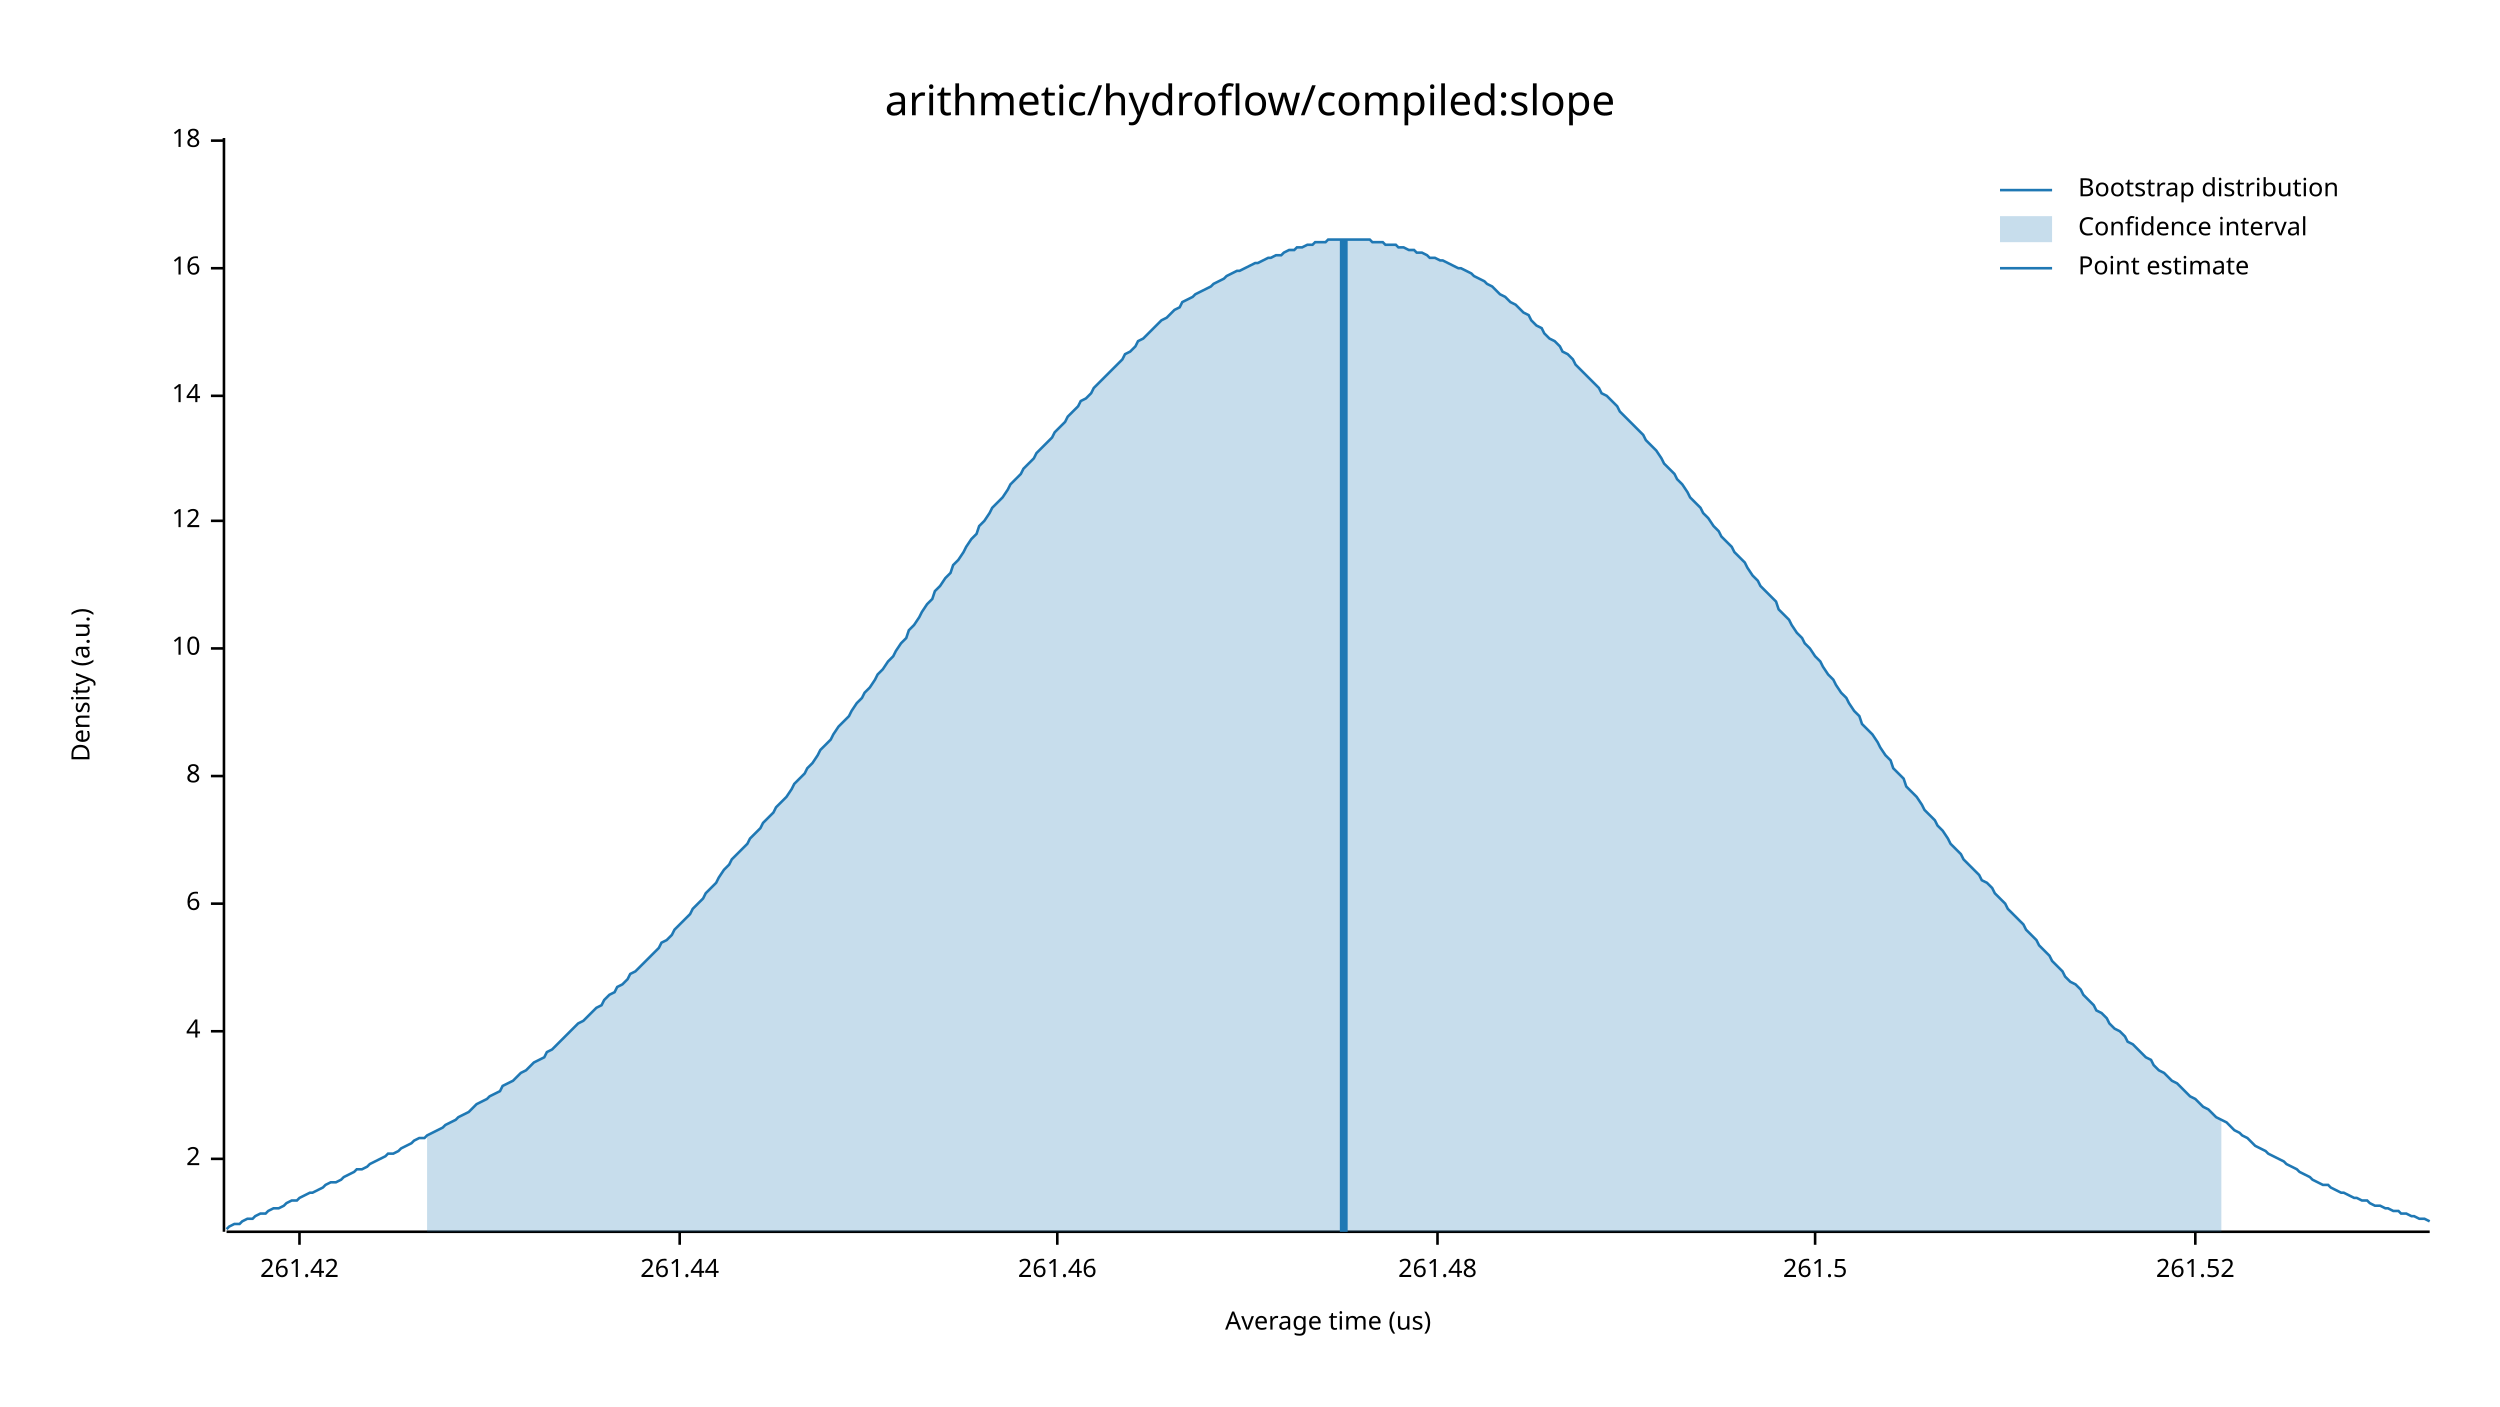
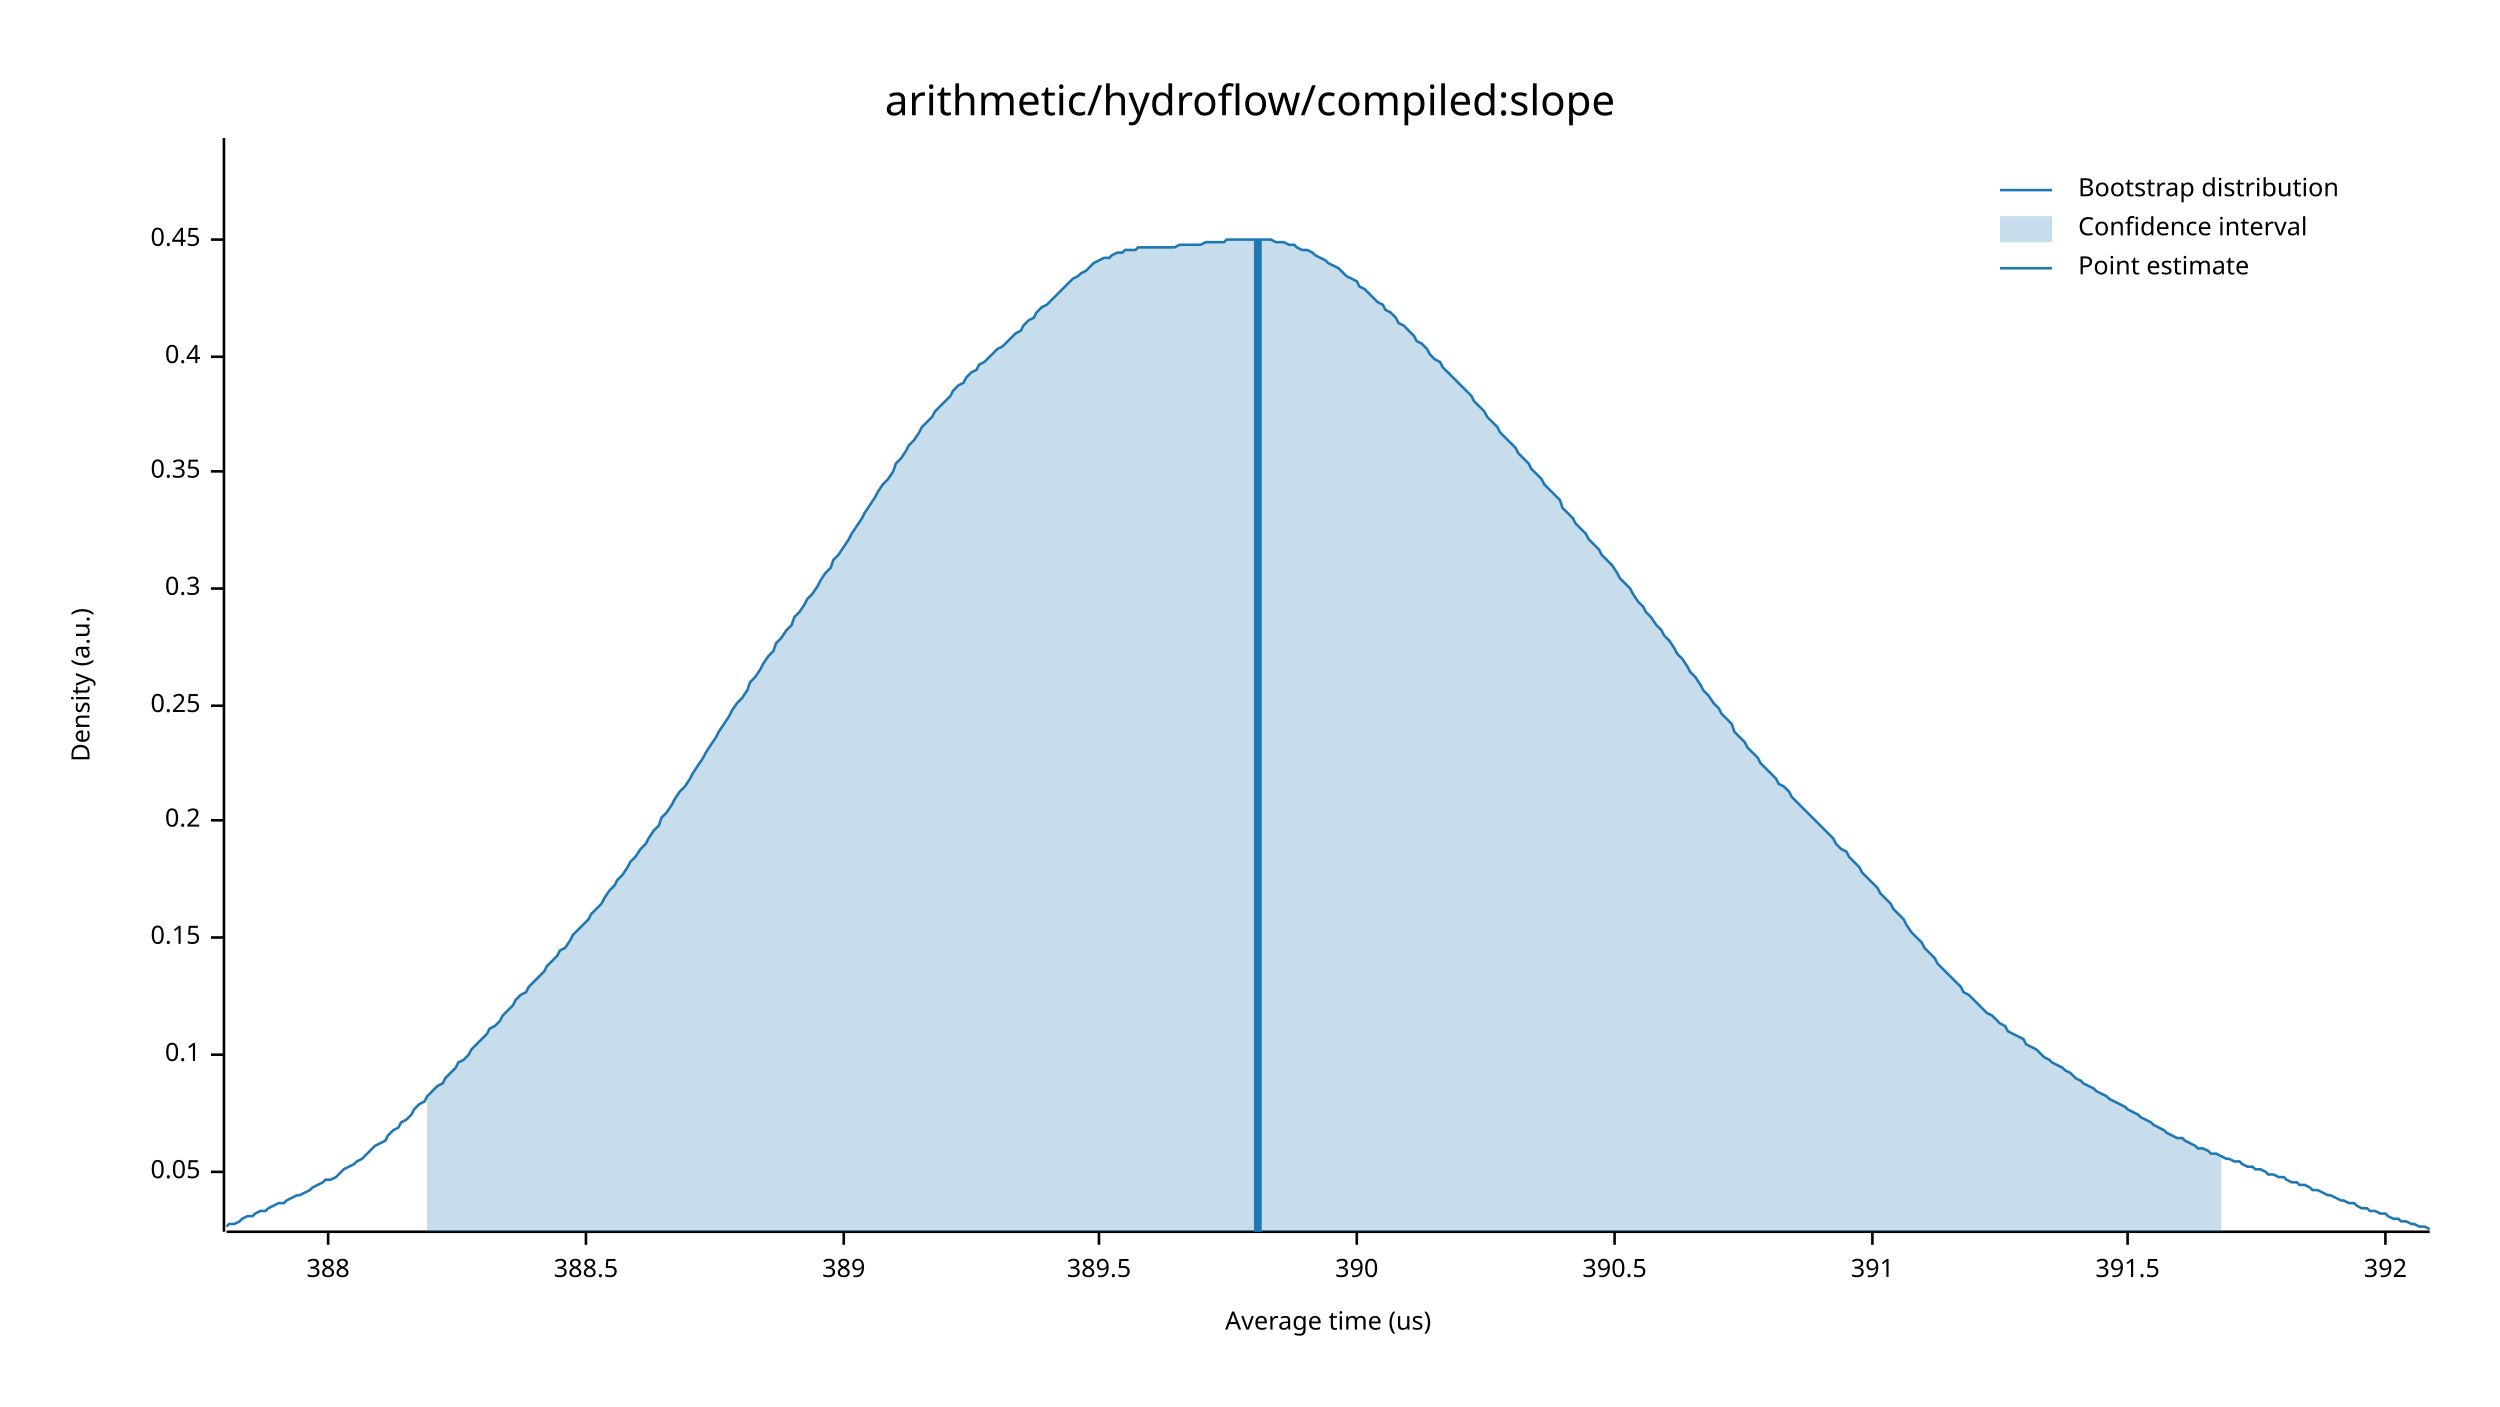
<svg xmlns="http://www.w3.org/2000/svg" width="960" height="540" viewBox="0 0 960 540">
  <text x="480" y="32" dy="0.76em" text-anchor="middle" font-family="sans-serif" font-size="16.129" opacity="1" fill="#000000">
arithmetic/hydroflow/compiled:slope
</text>
  <text x="27" y="263" dy="0.76em" text-anchor="middle" font-family="sans-serif" font-size="9.677" opacity="1" fill="#000000" transform="rotate(270, 27, 263)">
Density (a.u.)
</text>
  <text x="510" y="513" dy="-0.5ex" text-anchor="middle" font-family="sans-serif" font-size="9.677" opacity="1" fill="#000000">
Average time (us)
</text>
  <polyline fill="none" opacity="1" stroke="#000000" stroke-width="1" points="86,53 86,473 " />
-   <text x="77" y="445" dy="0.5ex" text-anchor="end" font-family="sans-serif" font-size="9.677" opacity="1" fill="#000000">
- 2
+   <text x="77" y="450" dy="0.5ex" text-anchor="end" font-family="sans-serif" font-size="9.677" opacity="1" fill="#000000">
+ 0.05
</text>
-   <polyline fill="none" opacity="1" stroke="#000000" stroke-width="1" points="81,445 86,445 " />
-   <text x="77" y="396" dy="0.5ex" text-anchor="end" font-family="sans-serif" font-size="9.677" opacity="1" fill="#000000">
- 4
+   <polyline fill="none" opacity="1" stroke="#000000" stroke-width="1" points="81,450 86,450 " />
+   <text x="77" y="405" dy="0.5ex" text-anchor="end" font-family="sans-serif" font-size="9.677" opacity="1" fill="#000000">
+ 0.1
</text>
-   <polyline fill="none" opacity="1" stroke="#000000" stroke-width="1" points="81,396 86,396 " />
-   <text x="77" y="347" dy="0.5ex" text-anchor="end" font-family="sans-serif" font-size="9.677" opacity="1" fill="#000000">
- 6
+   <polyline fill="none" opacity="1" stroke="#000000" stroke-width="1" points="81,405 86,405 " />
+   <text x="77" y="360" dy="0.5ex" text-anchor="end" font-family="sans-serif" font-size="9.677" opacity="1" fill="#000000">
+ 0.15
</text>
-   <polyline fill="none" opacity="1" stroke="#000000" stroke-width="1" points="81,347 86,347 " />
-   <text x="77" y="298" dy="0.5ex" text-anchor="end" font-family="sans-serif" font-size="9.677" opacity="1" fill="#000000">
- 8
+   <polyline fill="none" opacity="1" stroke="#000000" stroke-width="1" points="81,360 86,360 " />
+   <text x="77" y="315" dy="0.5ex" text-anchor="end" font-family="sans-serif" font-size="9.677" opacity="1" fill="#000000">
+ 0.2
</text>
-   <polyline fill="none" opacity="1" stroke="#000000" stroke-width="1" points="81,298 86,298 " />
-   <text x="77" y="249" dy="0.5ex" text-anchor="end" font-family="sans-serif" font-size="9.677" opacity="1" fill="#000000">
- 10
+   <polyline fill="none" opacity="1" stroke="#000000" stroke-width="1" points="81,315 86,315 " />
+   <text x="77" y="271" dy="0.5ex" text-anchor="end" font-family="sans-serif" font-size="9.677" opacity="1" fill="#000000">
+ 0.25
</text>
-   <polyline fill="none" opacity="1" stroke="#000000" stroke-width="1" points="81,249 86,249 " />
-   <text x="77" y="200" dy="0.5ex" text-anchor="end" font-family="sans-serif" font-size="9.677" opacity="1" fill="#000000">
- 12
+   <polyline fill="none" opacity="1" stroke="#000000" stroke-width="1" points="81,271 86,271 " />
+   <text x="77" y="226" dy="0.5ex" text-anchor="end" font-family="sans-serif" font-size="9.677" opacity="1" fill="#000000">
+ 0.3
</text>
-   <polyline fill="none" opacity="1" stroke="#000000" stroke-width="1" points="81,200 86,200 " />
-   <text x="77" y="152" dy="0.5ex" text-anchor="end" font-family="sans-serif" font-size="9.677" opacity="1" fill="#000000">
- 14
+   <polyline fill="none" opacity="1" stroke="#000000" stroke-width="1" points="81,226 86,226 " />
+   <text x="77" y="181" dy="0.5ex" text-anchor="end" font-family="sans-serif" font-size="9.677" opacity="1" fill="#000000">
+ 0.35
</text>
-   <polyline fill="none" opacity="1" stroke="#000000" stroke-width="1" points="81,152 86,152 " />
-   <text x="77" y="103" dy="0.5ex" text-anchor="end" font-family="sans-serif" font-size="9.677" opacity="1" fill="#000000">
- 16
+   <polyline fill="none" opacity="1" stroke="#000000" stroke-width="1" points="81,181 86,181 " />
+   <text x="77" y="137" dy="0.5ex" text-anchor="end" font-family="sans-serif" font-size="9.677" opacity="1" fill="#000000">
+ 0.4
</text>
-   <polyline fill="none" opacity="1" stroke="#000000" stroke-width="1" points="81,103 86,103 " />
-   <text x="77" y="54" dy="0.5ex" text-anchor="end" font-family="sans-serif" font-size="9.677" opacity="1" fill="#000000">
- 18
+   <polyline fill="none" opacity="1" stroke="#000000" stroke-width="1" points="81,137 86,137 " />
+   <text x="77" y="92" dy="0.5ex" text-anchor="end" font-family="sans-serif" font-size="9.677" opacity="1" fill="#000000">
+ 0.45
</text>
-   <polyline fill="none" opacity="1" stroke="#000000" stroke-width="1" points="81,54 86,54 " />
+   <polyline fill="none" opacity="1" stroke="#000000" stroke-width="1" points="81,92 86,92 " />
  <polyline fill="none" opacity="1" stroke="#000000" stroke-width="1" points="87,473 933,473 " />
-   <text x="115" y="483" dy="0.76em" text-anchor="middle" font-family="sans-serif" font-size="9.677" opacity="1" fill="#000000">
- 261.42
+   <text x="126" y="483" dy="0.76em" text-anchor="middle" font-family="sans-serif" font-size="9.677" opacity="1" fill="#000000">
+ 388
</text>
-   <polyline fill="none" opacity="1" stroke="#000000" stroke-width="1" points="115,473 115,478 " />
-   <text x="261" y="483" dy="0.76em" text-anchor="middle" font-family="sans-serif" font-size="9.677" opacity="1" fill="#000000">
- 261.44
+   <polyline fill="none" opacity="1" stroke="#000000" stroke-width="1" points="126,473 126,478 " />
+   <text x="225" y="483" dy="0.76em" text-anchor="middle" font-family="sans-serif" font-size="9.677" opacity="1" fill="#000000">
+ 388.5
</text>
-   <polyline fill="none" opacity="1" stroke="#000000" stroke-width="1" points="261,473 261,478 " />
-   <text x="406" y="483" dy="0.76em" text-anchor="middle" font-family="sans-serif" font-size="9.677" opacity="1" fill="#000000">
- 261.46
+   <polyline fill="none" opacity="1" stroke="#000000" stroke-width="1" points="225,473 225,478 " />
+   <text x="324" y="483" dy="0.76em" text-anchor="middle" font-family="sans-serif" font-size="9.677" opacity="1" fill="#000000">
+ 389
</text>
-   <polyline fill="none" opacity="1" stroke="#000000" stroke-width="1" points="406,473 406,478 " />
-   <text x="552" y="483" dy="0.76em" text-anchor="middle" font-family="sans-serif" font-size="9.677" opacity="1" fill="#000000">
- 261.48
+   <polyline fill="none" opacity="1" stroke="#000000" stroke-width="1" points="324,473 324,478 " />
+   <text x="422" y="483" dy="0.76em" text-anchor="middle" font-family="sans-serif" font-size="9.677" opacity="1" fill="#000000">
+ 389.5
</text>
-   <polyline fill="none" opacity="1" stroke="#000000" stroke-width="1" points="552,473 552,478 " />
-   <text x="697" y="483" dy="0.76em" text-anchor="middle" font-family="sans-serif" font-size="9.677" opacity="1" fill="#000000">
- 261.5
+   <polyline fill="none" opacity="1" stroke="#000000" stroke-width="1" points="422,473 422,478 " />
+   <text x="521" y="483" dy="0.76em" text-anchor="middle" font-family="sans-serif" font-size="9.677" opacity="1" fill="#000000">
+ 390
</text>
-   <polyline fill="none" opacity="1" stroke="#000000" stroke-width="1" points="697,473 697,478 " />
-   <text x="843" y="483" dy="0.76em" text-anchor="middle" font-family="sans-serif" font-size="9.677" opacity="1" fill="#000000">
- 261.52
+   <polyline fill="none" opacity="1" stroke="#000000" stroke-width="1" points="521,473 521,478 " />
+   <text x="620" y="483" dy="0.76em" text-anchor="middle" font-family="sans-serif" font-size="9.677" opacity="1" fill="#000000">
+ 390.5
</text>
-   <polyline fill="none" opacity="1" stroke="#000000" stroke-width="1" points="843,473 843,478 " />
-   <polyline fill="none" opacity="1" stroke="#1F78B4" stroke-width="1" points="87,472 88,471 90,470 92,470 93,469 95,468 97,468 98,467 100,466 102,466 103,465 105,464 107,464 109,463 110,462 112,461 114,461 115,460 117,459 119,458 120,458 122,457 124,456 125,455 127,454 129,454 131,453 132,452 134,451 136,450 137,449 139,449 141,448 142,447 144,446 146,445 148,444 149,443 151,443 153,442 154,441 156,440 158,439 159,438 161,437 163,437 164,436 166,435 168,434 170,433 171,432 173,431 175,430 176,429 178,428 180,427 181,426 183,424 185,423 187,422 188,421 190,420 192,419 193,417 195,416 197,415 198,414 200,412 202,411 203,410 205,408 207,407 209,406 210,404 212,403 214,401 215,400 217,398 219,396 220,395 222,393 224,392 226,390 227,389 229,387 231,386 232,384 234,382 236,381 237,379 239,378 241,376 242,374 244,373 246,371 248,369 249,368 251,366 253,364 254,362 256,361 258,359 259,357 261,355 263,353 265,351 266,349 268,347 270,345 271,343 273,341 275,339 276,337 278,334 280,332 281,330 283,328 285,326 287,324 288,322 290,320 292,318 293,316 295,314 297,312 298,310 300,308 302,306 304,303 305,301 307,299 309,297 310,295 312,293 314,290 315,288 317,286 319,284 320,282 322,279 324,277 326,275 327,273 329,270 331,268 332,266 334,264 336,261 337,259 339,257 341,254 343,252 344,250 346,247 348,245 349,242 351,240 353,237 354,235 356,232 358,230 359,227 361,225 363,222 365,220 366,217 368,215 370,212 371,210 373,207 375,205 376,202 378,200 380,197 381,195 383,193 385,191 387,188 388,186 390,184 392,182 393,180 395,178 397,176 398,174 400,172 402,170 404,168 405,166 407,164 409,162 410,160 412,158 414,156 415,154 417,153 419,151 420,149 422,147 424,145 426,143 427,142 429,140 431,138 432,136 434,135 436,133 437,131 439,130 441,128 443,126 444,125 446,123 448,122 449,121 451,119 453,118 454,116 456,115 458,114 459,113 461,112 463,111 465,110 466,109 468,108 470,107 471,106 473,105 475,104 476,104 478,103 480,102 482,101 483,101 485,100 487,99 488,99 490,98 492,98 493,97 495,96 497,96 498,95 500,95 502,94 504,94 505,93 507,93 509,93 510,92 512,92 514,92 515,92 517,92 519,92 521,92 522,92 524,92 526,92 527,93 529,93 531,93 532,94 534,94 536,94 537,95 539,95 541,96 543,96 544,97 546,97 548,98 549,99 551,99 553,100 554,100 556,101 558,102 560,103 561,103 563,104 565,105 566,106 568,107 570,108 571,109 573,110 575,112 576,113 578,114 580,116 582,117 583,118 585,120 587,121 588,123 590,125 592,126 593,128 595,130 597,131 599,133 600,135 602,136 604,138 605,140 607,142 609,144 610,145 612,147 614,149 615,151 617,152 619,154 621,156 622,158 624,160 626,162 627,163 629,165 631,167 632,169 634,171 636,173 638,176 639,178 641,180 643,182 644,184 646,186 648,189 649,191 651,193 653,195 654,197 656,199 658,202 660,204 661,206 663,208 665,210 666,212 668,214 670,216 671,218 673,221 675,223 676,225 678,227 680,229 682,231 683,234 685,236 687,238 688,240 690,243 692,245 693,247 695,249 697,252 699,254 700,256 702,259 704,261 705,263 707,266 709,268 710,270 712,273 714,275 715,278 717,280 719,282 721,285 722,287 724,290 726,292 727,295 729,297 731,299 732,302 734,304 736,306 738,309 739,311 741,313 743,315 744,317 746,319 748,322 749,324 751,326 753,328 754,330 756,332 758,334 760,336 761,338 763,339 765,341 766,343 768,345 770,347 771,349 773,351 775,353 777,355 778,357 780,359 782,361 783,363 785,365 787,367 788,369 790,371 792,373 793,375 795,377 797,378 799,380 800,382 802,384 804,386 805,388 807,389 809,391 810,393 812,395 814,396 816,398 817,400 819,401 821,403 822,404 824,406 826,407 827,409 829,411 831,412 832,413 834,415 836,416 838,418 839,419 841,421 843,422 844,423 846,425 848,426 849,427 851,429 853,430 855,431 856,432 858,434 860,435 861,436 863,437 865,439 866,440 868,441 870,442 871,443 873,444 875,445 877,446 878,447 880,448 882,449 883,450 885,451 887,452 888,453 890,454 892,455 894,455 895,456 897,457 899,458 900,458 902,459 904,460 905,460 907,461 909,461 910,462 912,463 914,463 916,464 917,464 919,465 921,465 922,466 924,466 926,467 927,467 929,468 931,468 933,469 " />
-   <polygon opacity="0.25" fill="#1F78B4" points="164,436 166,435 168,434 170,433 171,432 173,431 175,430 176,429 178,428 180,427 181,426 183,424 185,423 187,422 188,421 190,420 192,419 193,417 195,416 197,415 198,414 200,412 202,411 203,410 205,408 207,407 209,406 210,404 212,403 214,401 215,400 217,398 219,396 220,395 222,393 224,392 226,390 227,389 229,387 231,386 232,384 234,382 236,381 237,379 239,378 241,376 242,374 244,373 246,371 248,369 249,368 251,366 253,364 254,362 256,361 258,359 259,357 261,355 263,353 265,351 266,349 268,347 270,345 271,343 273,341 275,339 276,337 278,334 280,332 281,330 283,328 285,326 287,324 288,322 290,320 292,318 293,316 295,314 297,312 298,310 300,308 302,306 304,303 305,301 307,299 309,297 310,295 312,293 314,290 315,288 317,286 319,284 320,282 322,279 324,277 326,275 327,273 329,270 331,268 332,266 334,264 336,261 337,259 339,257 341,254 343,252 344,250 346,247 348,245 349,242 351,240 353,237 354,235 356,232 358,230 359,227 361,225 363,222 365,220 366,217 368,215 370,212 371,210 373,207 375,205 376,202 378,200 380,197 381,195 383,193 385,191 387,188 388,186 390,184 392,182 393,180 395,178 397,176 398,174 400,172 402,170 404,168 405,166 407,164 409,162 410,160 412,158 414,156 415,154 417,153 419,151 420,149 422,147 424,145 426,143 427,142 429,140 431,138 432,136 434,135 436,133 437,131 439,130 441,128 443,126 444,125 446,123 448,122 449,121 451,119 453,118 454,116 456,115 458,114 459,113 461,112 463,111 465,110 466,109 468,108 470,107 471,106 473,105 475,104 476,104 478,103 480,102 482,101 483,101 485,100 487,99 488,99 490,98 492,98 493,97 495,96 497,96 498,95 500,95 502,94 504,94 505,93 507,93 509,93 510,92 512,92 514,92 515,92 517,92 519,92 521,92 522,92 524,92 526,92 527,93 529,93 531,93 532,94 534,94 536,94 537,95 539,95 541,96 543,96 544,97 546,97 548,98 549,99 551,99 553,100 554,100 556,101 558,102 560,103 561,103 563,104 565,105 566,106 568,107 570,108 571,109 573,110 575,112 576,113 578,114 580,116 582,117 583,118 585,120 587,121 588,123 590,125 592,126 593,128 595,130 597,131 599,133 600,135 602,136 604,138 605,140 607,142 609,144 610,145 612,147 614,149 615,151 617,152 619,154 621,156 622,158 624,160 626,162 627,163 629,165 631,167 632,169 634,171 636,173 638,176 639,178 641,180 643,182 644,184 646,186 648,189 649,191 651,193 653,195 654,197 656,199 658,202 660,204 661,206 663,208 665,210 666,212 668,214 670,216 671,218 673,221 675,223 676,225 678,227 680,229 682,231 683,234 685,236 687,238 688,240 690,243 692,245 693,247 695,249 697,252 699,254 700,256 702,259 704,261 705,263 707,266 709,268 710,270 712,273 714,275 715,278 717,280 719,282 721,285 722,287 724,290 726,292 727,295 729,297 731,299 732,302 734,304 736,306 738,309 739,311 741,313 743,315 744,317 746,319 748,322 749,324 751,326 753,328 754,330 756,332 758,334 760,336 761,338 763,339 765,341 766,343 768,345 770,347 771,349 773,351 775,353 777,355 778,357 780,359 782,361 783,363 785,365 787,367 788,369 790,371 792,373 793,375 795,377 797,378 799,380 800,382 802,384 804,386 805,388 807,389 809,391 810,393 812,395 814,396 816,398 817,400 819,401 821,403 822,404 824,406 826,407 827,409 829,411 831,412 832,413 834,415 836,416 838,418 839,419 841,421 843,422 844,423 846,425 848,426 849,427 851,429 853,430 853,473 164,473 " />
-   <polyline fill="none" opacity="1" stroke="#1F78B4" stroke-width="3" points="516,473 516,92 " />
+   <polyline fill="none" opacity="1" stroke="#000000" stroke-width="1" points="620,473 620,478 " />
+   <text x="719" y="483" dy="0.76em" text-anchor="middle" font-family="sans-serif" font-size="9.677" opacity="1" fill="#000000">
+ 391
+ </text>
+   <polyline fill="none" opacity="1" stroke="#000000" stroke-width="1" points="719,473 719,478 " />
+   <text x="817" y="483" dy="0.76em" text-anchor="middle" font-family="sans-serif" font-size="9.677" opacity="1" fill="#000000">
+ 391.5
+ </text>
+   <polyline fill="none" opacity="1" stroke="#000000" stroke-width="1" points="817,473 817,478 " />
+   <text x="916" y="483" dy="0.76em" text-anchor="middle" font-family="sans-serif" font-size="9.677" opacity="1" fill="#000000">
+ 392
+ </text>
+   <polyline fill="none" opacity="1" stroke="#000000" stroke-width="1" points="916,473 916,478 " />
+   <polyline fill="none" opacity="1" stroke="#1F78B4" stroke-width="1" points="87,471 88,470 90,470 92,469 93,468 95,467 97,467 98,466 100,465 102,465 103,464 105,463 107,462 109,462 110,461 112,460 114,459 115,459 117,458 119,457 120,456 122,455 124,454 125,453 127,453 129,452 131,450 132,449 134,448 136,447 137,446 139,445 141,443 142,442 144,440 146,439 148,438 149,436 151,434 153,433 154,431 156,430 158,428 159,426 161,424 163,423 164,421 166,419 168,417 170,416 171,414 173,412 175,410 176,408 178,407 180,405 181,403 183,401 185,399 187,397 188,395 190,394 192,392 193,390 195,388 197,386 198,384 200,382 202,381 203,379 205,377 207,375 209,373 210,371 212,369 214,367 215,365 217,364 219,361 220,359 222,357 224,355 226,353 227,351 229,349 231,347 232,345 234,342 236,340 237,338 239,336 241,333 242,331 244,329 246,326 248,324 249,322 251,319 253,317 254,314 256,312 258,309 259,307 261,304 263,302 265,299 266,297 268,294 270,291 271,289 273,286 275,283 276,281 278,278 280,275 281,273 283,270 285,268 287,265 288,262 290,260 292,257 293,255 295,252 297,250 298,247 300,245 302,242 304,240 305,237 307,235 309,232 310,230 312,228 314,225 315,223 317,220 319,218 320,215 322,213 324,210 326,207 327,205 329,202 331,199 332,197 334,194 336,191 337,189 339,186 341,184 343,181 344,178 346,176 348,173 349,171 351,169 353,166 354,164 356,162 358,160 359,158 361,156 363,154 365,152 366,150 368,148 370,147 371,145 373,143 375,142 376,140 378,139 380,137 381,136 383,134 385,133 387,131 388,130 390,128 392,127 393,125 395,123 397,122 398,120 400,118 402,117 404,115 405,114 407,112 409,110 410,109 412,107 414,106 415,105 417,104 419,102 420,101 422,100 424,99 426,99 427,98 429,97 431,97 432,96 434,96 436,96 437,95 439,95 441,95 443,95 444,95 446,95 448,95 449,95 451,95 453,94 454,94 456,94 458,94 459,94 461,94 463,93 465,93 466,93 468,93 470,93 471,92 473,92 475,92 476,92 478,92 480,92 482,92 483,92 485,92 487,92 488,92 490,93 492,93 493,93 495,94 497,94 498,95 500,96 502,96 504,97 505,98 507,99 509,100 510,101 512,102 514,103 515,104 517,106 519,107 521,108 522,110 524,111 526,113 527,114 529,116 531,117 532,119 534,120 536,122 537,124 539,125 541,127 543,129 544,131 546,132 548,134 549,136 551,138 553,139 554,141 556,143 558,145 560,147 561,148 563,150 565,152 566,154 568,156 570,158 571,160 573,162 575,164 576,166 578,168 580,170 582,172 583,174 585,176 587,178 588,180 590,182 592,184 593,186 595,188 597,190 599,192 600,195 602,197 604,199 605,201 607,203 609,205 610,207 612,209 614,211 615,213 617,215 619,217 621,220 622,222 624,224 626,226 627,228 629,231 631,233 632,235 634,237 636,240 638,242 639,244 641,246 643,249 644,251 646,253 648,256 649,258 651,260 653,263 654,265 656,267 658,270 660,272 661,274 663,276 665,278 666,281 668,283 670,285 671,287 673,289 675,291 676,293 678,295 680,297 682,299 683,301 685,302 687,304 688,306 690,308 692,310 693,311 695,313 697,315 699,317 700,318 702,320 704,322 705,324 707,326 709,327 710,329 712,331 714,333 715,335 717,337 719,339 721,341 722,343 724,345 726,347 727,349 729,351 731,353 732,355 734,358 736,360 738,362 739,364 741,366 743,368 744,370 746,372 748,374 749,375 751,377 753,379 754,381 756,382 758,384 760,386 761,387 763,389 765,390 766,391 768,393 770,394 771,396 773,397 775,398 777,399 778,401 780,402 782,403 783,404 785,406 787,407 788,408 790,409 792,410 793,411 795,412 797,414 799,415 800,416 802,417 804,418 805,419 807,420 809,421 810,422 812,423 814,424 816,425 817,426 819,427 821,428 822,429 824,430 826,431 827,432 829,433 831,434 832,435 834,436 836,437 838,437 839,438 841,439 843,440 844,441 846,441 848,442 849,443 851,443 853,444 855,445 856,445 858,446 860,446 861,447 863,448 865,448 866,449 868,449 870,450 871,451 873,451 875,452 877,452 878,453 880,454 882,454 883,455 885,455 887,456 888,457 890,457 892,458 894,459 895,459 897,460 899,461 900,461 902,462 904,462 905,463 907,464 909,464 910,465 912,465 914,466 916,466 917,467 919,468 921,468 922,469 924,469 926,470 927,470 929,471 931,471 933,472 " />
+   <polygon opacity="0.25" fill="#1F78B4" points="164,421 166,419 168,417 170,416 171,414 173,412 175,410 176,408 178,407 180,405 181,403 183,401 185,399 187,397 188,395 190,394 192,392 193,390 195,388 197,386 198,384 200,382 202,381 203,379 205,377 207,375 209,373 210,371 212,369 214,367 215,365 217,364 219,361 220,359 222,357 224,355 226,353 227,351 229,349 231,347 232,345 234,342 236,340 237,338 239,336 241,333 242,331 244,329 246,326 248,324 249,322 251,319 253,317 254,314 256,312 258,309 259,307 261,304 263,302 265,299 266,297 268,294 270,291 271,289 273,286 275,283 276,281 278,278 280,275 281,273 283,270 285,268 287,265 288,262 290,260 292,257 293,255 295,252 297,250 298,247 300,245 302,242 304,240 305,237 307,235 309,232 310,230 312,228 314,225 315,223 317,220 319,218 320,215 322,213 324,210 326,207 327,205 329,202 331,199 332,197 334,194 336,191 337,189 339,186 341,184 343,181 344,178 346,176 348,173 349,171 351,169 353,166 354,164 356,162 358,160 359,158 361,156 363,154 365,152 366,150 368,148 370,147 371,145 373,143 375,142 376,140 378,139 380,137 381,136 383,134 385,133 387,131 388,130 390,128 392,127 393,125 395,123 397,122 398,120 400,118 402,117 404,115 405,114 407,112 409,110 410,109 412,107 414,106 415,105 417,104 419,102 420,101 422,100 424,99 426,99 427,98 429,97 431,97 432,96 434,96 436,96 437,95 439,95 441,95 443,95 444,95 446,95 448,95 449,95 451,95 453,94 454,94 456,94 458,94 459,94 461,94 463,93 465,93 466,93 468,93 470,93 471,92 473,92 475,92 476,92 478,92 480,92 482,92 483,92 485,92 487,92 488,92 490,93 492,93 493,93 495,94 497,94 498,95 500,96 502,96 504,97 505,98 507,99 509,100 510,101 512,102 514,103 515,104 517,106 519,107 521,108 522,110 524,111 526,113 527,114 529,116 531,117 532,119 534,120 536,122 537,124 539,125 541,127 543,129 544,131 546,132 548,134 549,136 551,138 553,139 554,141 556,143 558,145 560,147 561,148 563,150 565,152 566,154 568,156 570,158 571,160 573,162 575,164 576,166 578,168 580,170 582,172 583,174 585,176 587,178 588,180 590,182 592,184 593,186 595,188 597,190 599,192 600,195 602,197 604,199 605,201 607,203 609,205 610,207 612,209 614,211 615,213 617,215 619,217 621,220 622,222 624,224 626,226 627,228 629,231 631,233 632,235 634,237 636,240 638,242 639,244 641,246 643,249 644,251 646,253 648,256 649,258 651,260 653,263 654,265 656,267 658,270 660,272 661,274 663,276 665,278 666,281 668,283 670,285 671,287 673,289 675,291 676,293 678,295 680,297 682,299 683,301 685,302 687,304 688,306 690,308 692,310 693,311 695,313 697,315 699,317 700,318 702,320 704,322 705,324 707,326 709,327 710,329 712,331 714,333 715,335 717,337 719,339 721,341 722,343 724,345 726,347 727,349 729,351 731,353 732,355 734,358 736,360 738,362 739,364 741,366 743,368 744,370 746,372 748,374 749,375 751,377 753,379 754,381 756,382 758,384 760,386 761,387 763,389 765,390 766,391 768,393 770,394 771,396 773,397 775,398 777,399 778,401 780,402 782,403 783,404 785,406 787,407 788,408 790,409 792,410 793,411 795,412 797,414 799,415 800,416 802,417 804,418 805,419 807,420 809,421 810,422 812,423 814,424 816,425 817,426 819,427 821,428 822,429 824,430 826,431 827,432 829,433 831,434 832,435 834,436 836,437 838,437 839,438 841,439 843,440 844,441 846,441 848,442 849,443 851,443 853,444 853,473 164,473 " />
+   <polyline fill="none" opacity="1" stroke="#1F78B4" stroke-width="3" points="483,473 483,92 " />
  <text x="798" y="68" dy="0.76em" text-anchor="start" font-family="sans-serif" font-size="9.677" opacity="1" fill="#000000">
Bootstrap distribution
</text>
  <text x="798" y="83" dy="0.76em" text-anchor="start" font-family="sans-serif" font-size="9.677" opacity="1" fill="#000000">
Confidence interval
</text>
  <text x="798" y="98" dy="0.76em" text-anchor="start" font-family="sans-serif" font-size="9.677" opacity="1" fill="#000000">
Point estimate
</text>
  <polyline fill="none" opacity="1" stroke="#1F78B4" stroke-width="1" points="768,73 788,73 " />
  <rect x="768" y="83" width="20" height="10" opacity="0.25" fill="#1F78B4" stroke="none" />
  <polyline fill="none" opacity="1" stroke="#1F78B4" stroke-width="1" points="768,103 788,103 " />
</svg>
